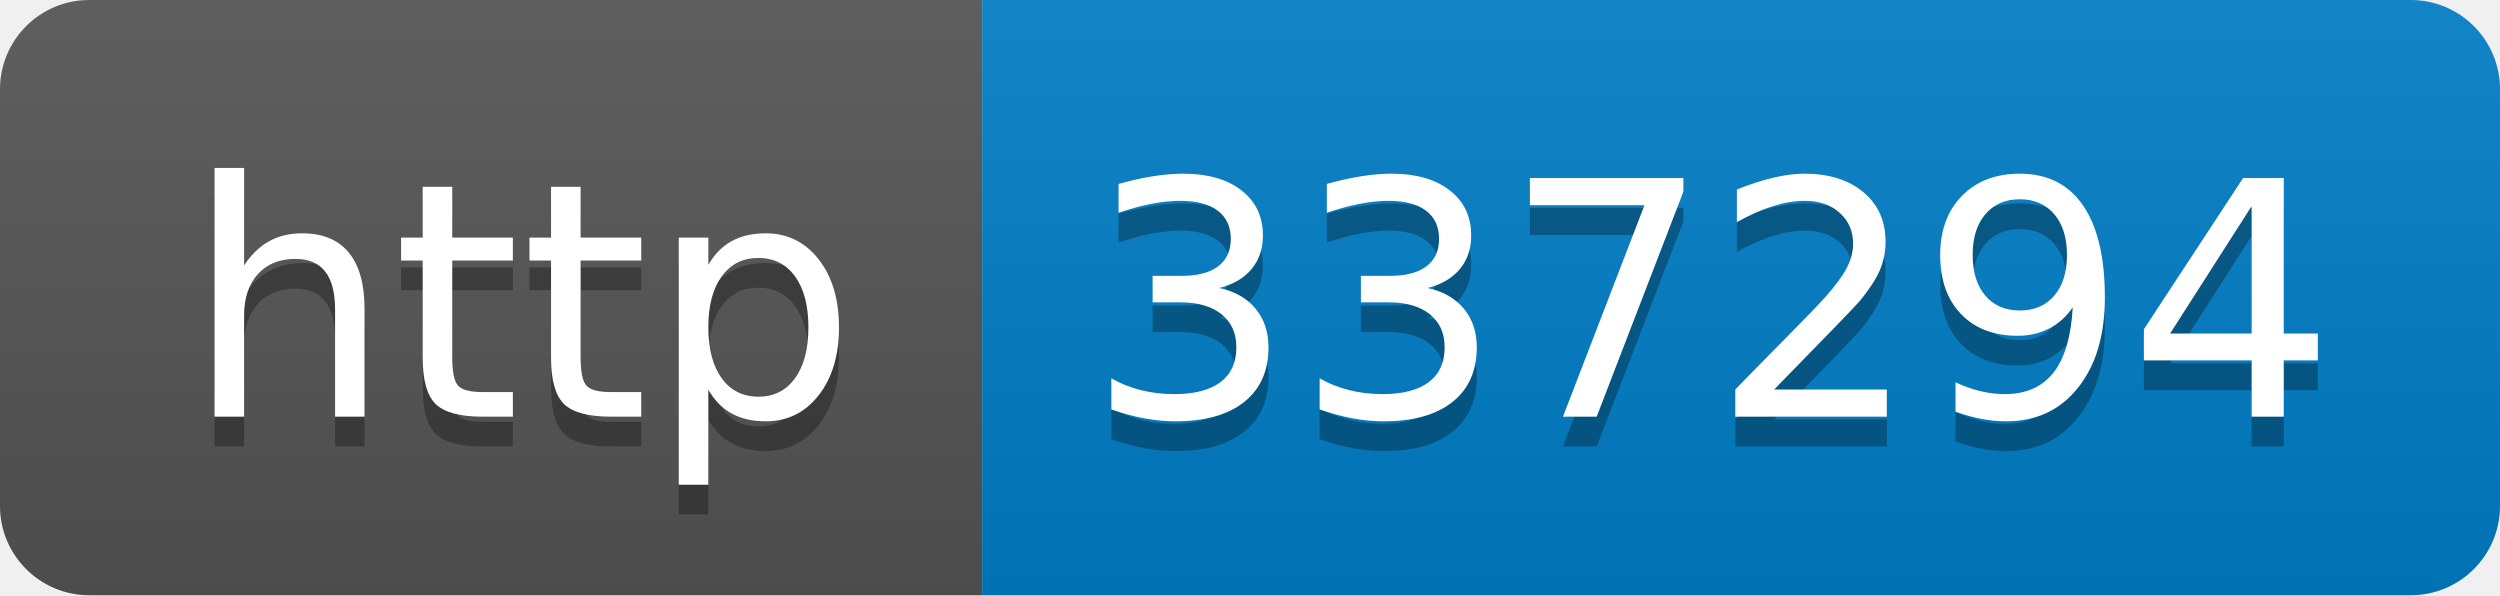
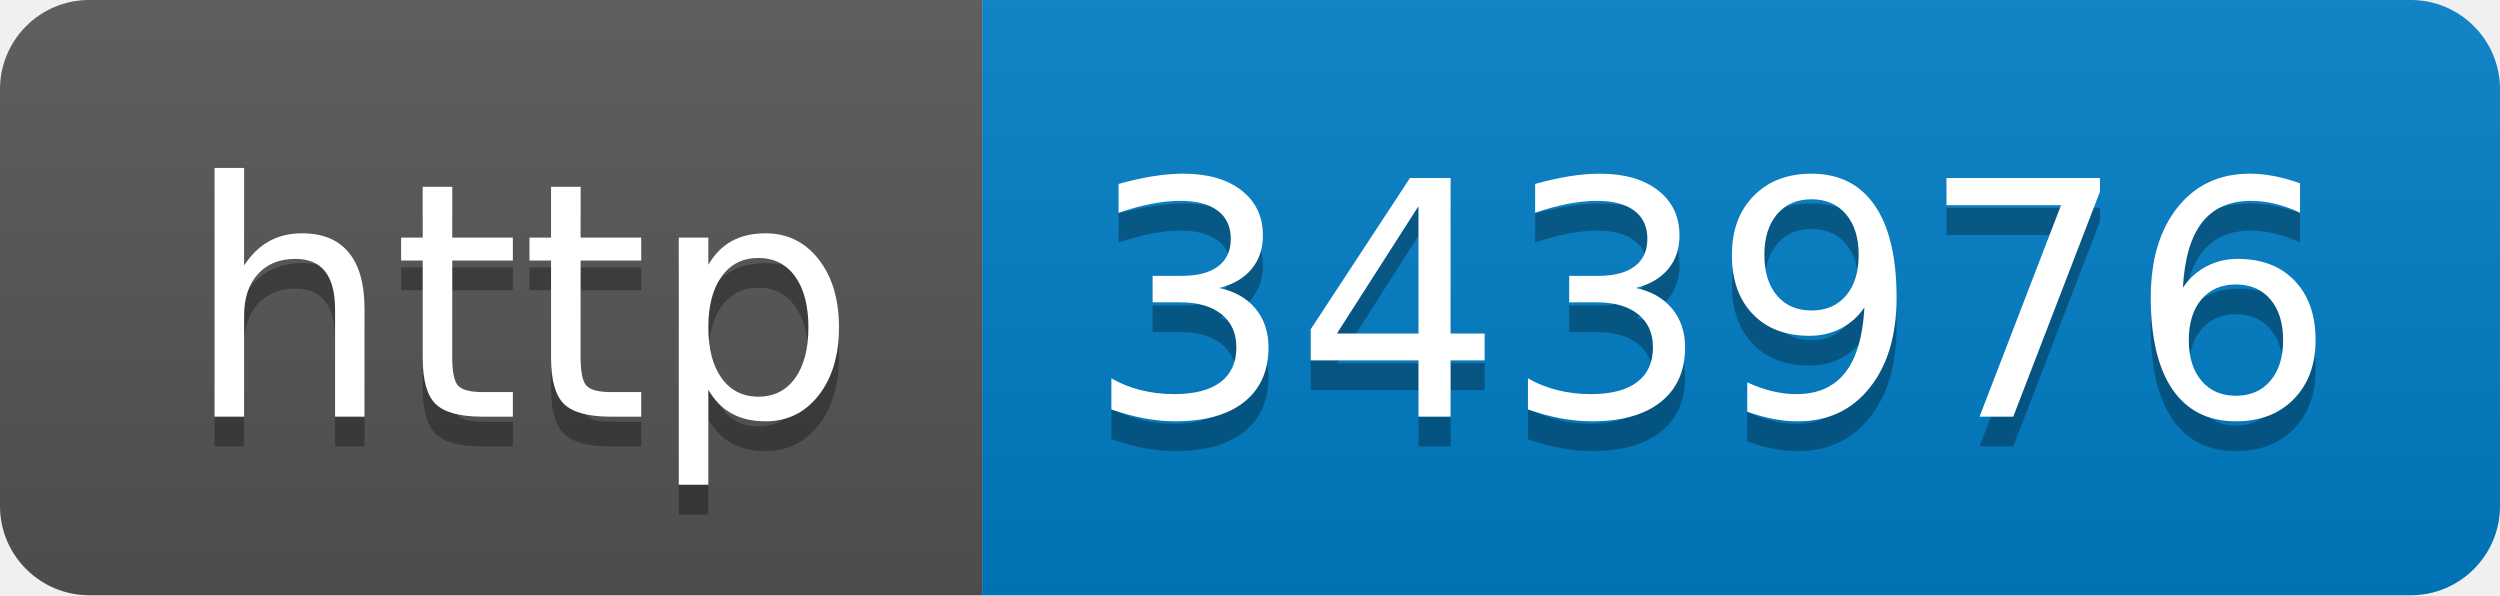
- <svg xmlns="http://www.w3.org/2000/svg" width="84" height="20" role="img" aria-label="http: 337294">
+ <svg xmlns="http://www.w3.org/2000/svg" width="84" height="20" role="img" aria-label="http: 343976">
  <linearGradient id="s" x2="0" y2="100%">
    <stop offset="0" stop-color="#bbb" stop-opacity=".1" />
    <stop offset="1" stop-opacity=".1" />
  </linearGradient>
  <clipPath id="r">
    <rect width="84" height="20" rx="3" fill="#fff" />
  </clipPath>
  <g clip-path="url(#r)">
    <rect width="33" height="20" fill="#555" />
    <rect x="33" width="51" height="20" fill="#007ec6" />
    <rect width="84" height="20" fill="url(#s)" />
  </g>
  <g fill="#fff" text-anchor="middle" font-family="Verdana,Geneva,DejaVu Sans,sans-serif" text-rendering="geometricPrecision" font-size="110">
    <text aria-hidden="true" x="175" y="150" fill="#010101" fill-opacity=".3" transform="scale(.1)" textLength="230">http</text>
    <text x="175" y="140" transform="scale(.1)" fill="#fff" textLength="230">http</text>
-     <text aria-hidden="true" x="575" y="150" fill="#010101" fill-opacity=".3" transform="scale(.1)" textLength="410">337294</text>
-     <text x="575" y="140" transform="scale(.1)" fill="#fff" textLength="410">337294</text>
+     <text aria-hidden="true" x="575" y="150" fill="#010101" fill-opacity=".3" transform="scale(.1)" textLength="410">343976</text>
+     <text x="575" y="140" transform="scale(.1)" fill="#fff" textLength="410">343976</text>
  </g>
</svg>
